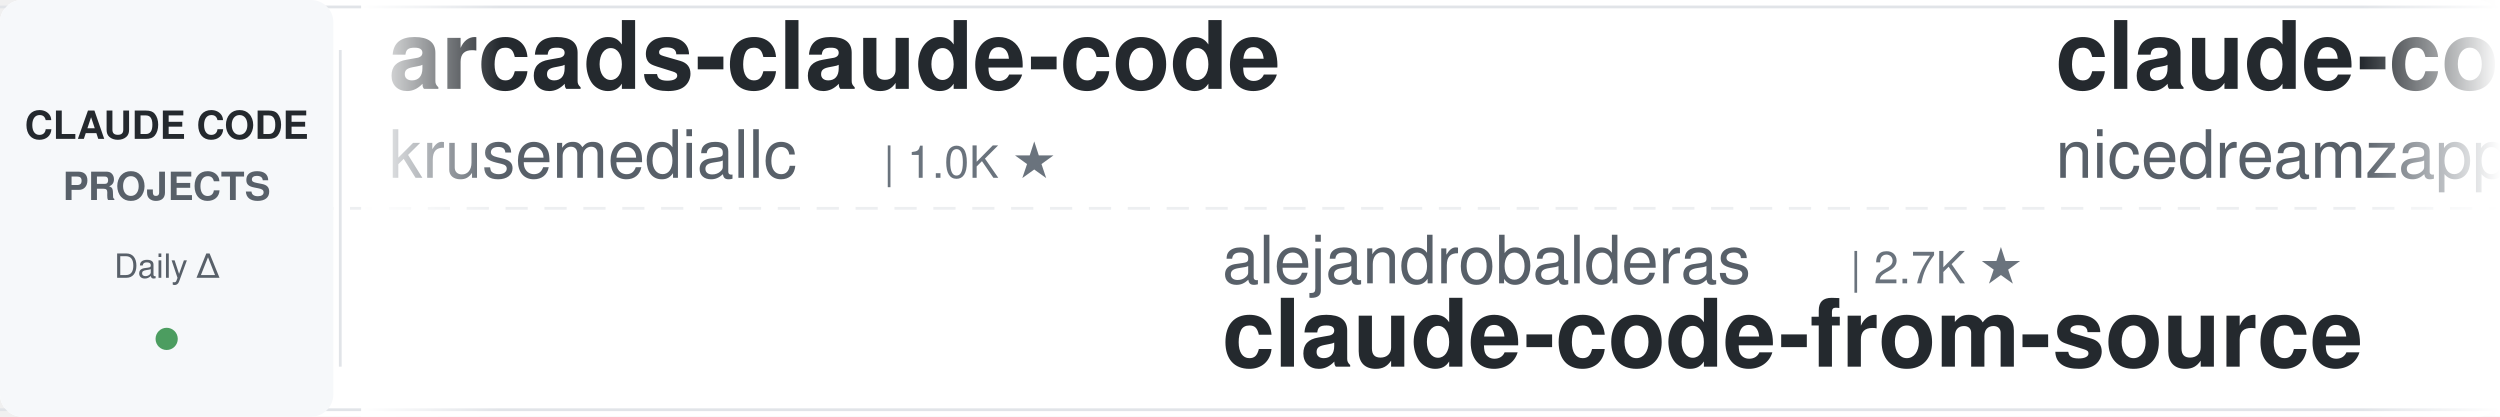
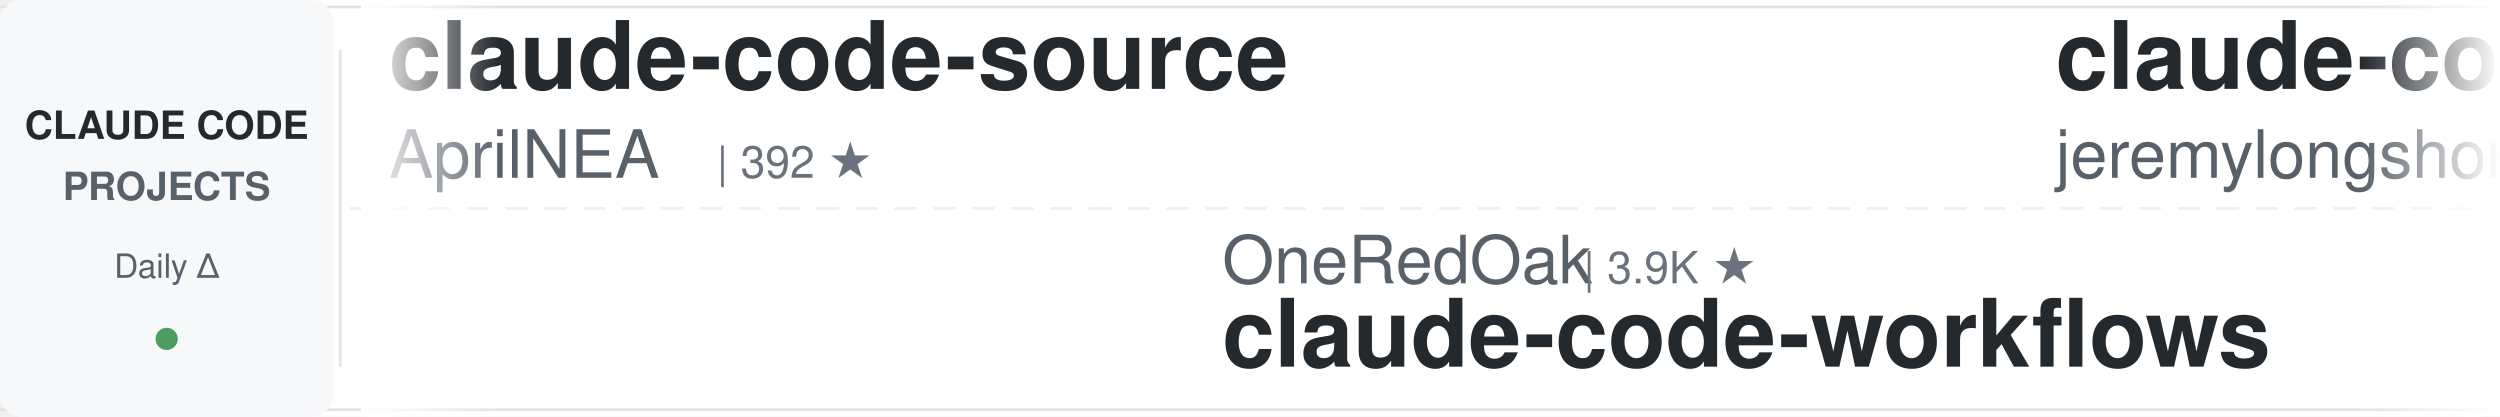
<svg xmlns="http://www.w3.org/2000/svg" width="900" height="150">
  <defs>
    <linearGradient id="leftFade" x1="0%" y1="0%" x2="100%" y2="0%">
      <stop offset="0%" style="stop-color:#ffffff;stop-opacity:1" />
      <stop offset="100%" style="stop-color:#ffffff;stop-opacity:0" />
    </linearGradient>
    <linearGradient id="rightFade" x1="0%" y1="0%" x2="100%" y2="0%">
      <stop offset="0%" style="stop-color:#ffffff;stop-opacity:0" />
      <stop offset="100%" style="stop-color:#ffffff;stop-opacity:1" />
    </linearGradient>
  </defs>
  <rect width="900" height="150" fill="#ffffff" rx="8" />
  <rect x="0" y="2" width="900" height="1" fill="#e1e4e8" />
  <rect x="0" y="147" width="900" height="1" fill="#e1e4e8" />
  <line x1="0" y1="75" x2="900" y2="75" stroke="#e1e4e8" stroke-width="1" stroke-dasharray="8 6" opacity="0.6" />
  <rect x="0" y="0" width="120" height="150" fill="#f6f8fa" rx="8" />
  <text x="60" y="50" font-family="-apple-system, BlinkMacSystemFont, 'Segoe UI', Helvetica, Arial, sans-serif" font-size="14" font-weight="600" fill="#24292e" text-anchor="middle">CLAUDE CODE</text>
  <text x="60" y="72" font-family="-apple-system, BlinkMacSystemFont, 'Segoe UI', Helvetica, Arial, sans-serif" font-size="14" font-weight="600" fill="#586069" text-anchor="middle">PROJECTS</text>
  <text x="60" y="100" font-family="-apple-system, BlinkMacSystemFont, 'Segoe UI', Helvetica, Arial, sans-serif" font-size="12" font-weight="500" fill="#586069" text-anchor="middle">Daily Δ</text>
  <circle cx="60" cy="122" r="4" fill="#22863a" opacity="0.8" />
  <rect x="122" y="18" width="1" height="114" fill="#e1e4e8" />
  <clipPath id="tickerClip">
    <rect x="130" y="0" width="770" height="150" />
  </clipPath>
  <g clip-path="url(#tickerClip)">
    <g id="tickerItems">
      <animateTransform attributeName="transform" attributeType="XML" type="translate" from="0 0" to="-3000 0" dur="54s" repeatCount="indefinite" />
      <g transform="translate(0, 0)">
-         <text x="140" y="32" font-family="-apple-system, BlinkMacSystemFont, 'Segoe UI', Helvetica, Arial, sans-serif" font-size="34" font-weight="600" fill="#24292e">arcads-claude-code</text>
-         <text x="140" y="64" font-family="-apple-system, BlinkMacSystemFont, 'Segoe UI', Helvetica, Arial, sans-serif" font-size="24" font-weight="400" fill="#586069">krusemediallc</text>
-         <text x="318" y="64" font-family="-apple-system, BlinkMacSystemFont, 'Segoe UI', Helvetica, Arial, sans-serif" font-size="16" font-weight="500" fill="#6a737d">| 1.0K ★</text>
+         <text x="140" y="32" font-family="-apple-system, BlinkMacSystemFont, 'Segoe UI', Helvetica, Arial, sans-serif" font-size="34" font-weight="600" fill="#24292e">claude-code-source</text>
+         <text x="140" y="64" font-family="-apple-system, BlinkMacSystemFont, 'Segoe UI', Helvetica, Arial, sans-serif" font-size="24" font-weight="400" fill="#586069">AprilNEA</text>
+         <text x="258" y="64" font-family="-apple-system, BlinkMacSystemFont, 'Segoe UI', Helvetica, Arial, sans-serif" font-size="16" font-weight="500" fill="#6a737d">| 392 ★</text>
      </g>
      <g transform="translate(300, 0)">
+         <text x="140" y="102" font-family="-apple-system, BlinkMacSystemFont, 'Segoe UI', Helvetica, Arial, sans-serif" font-size="24" font-weight="400" fill="#586069">OneRedOak</text>
+         <text x="270" y="102" font-family="-apple-system, BlinkMacSystemFont, 'Segoe UI', Helvetica, Arial, sans-serif" font-size="16" font-weight="500" fill="#6a737d">| 3.9K ★</text>
+         <text x="140" y="132" font-family="-apple-system, BlinkMacSystemFont, 'Segoe UI', Helvetica, Arial, sans-serif" font-size="34" font-weight="600" fill="#24292e">claude-code-workflows</text>
+       </g>
+       <g transform="translate(600, 0)">
+         <text x="140" y="32" font-family="-apple-system, BlinkMacSystemFont, 'Segoe UI', Helvetica, Arial, sans-serif" font-size="34" font-weight="600" fill="#24292e">claude-code-plugins-plus...</text>
+         <text x="140" y="64" font-family="-apple-system, BlinkMacSystemFont, 'Segoe UI', Helvetica, Arial, sans-serif" font-size="24" font-weight="400" fill="#586069">jeremylongshore</text>
+         <text x="342" y="64" font-family="-apple-system, BlinkMacSystemFont, 'Segoe UI', Helvetica, Arial, sans-serif" font-size="16" font-weight="500" fill="#6a737d">| 2.5K ★</text>
+       </g>
+       <g transform="translate(900, 0)">
        <text x="140" y="102" font-family="-apple-system, BlinkMacSystemFont, 'Segoe UI', Helvetica, Arial, sans-serif" font-size="24" font-weight="400" fill="#586069">alejandrobalderas</text>
        <text x="366" y="102" font-family="-apple-system, BlinkMacSystemFont, 'Segoe UI', Helvetica, Arial, sans-serif" font-size="16" font-weight="500" fill="#6a737d">| 2.7K ★</text>
        <text x="140" y="132" font-family="-apple-system, BlinkMacSystemFont, 'Segoe UI', Helvetica, Arial, sans-serif" font-size="34" font-weight="600" fill="#24292e">claude-code-from-source</text>
      </g>
-       <g transform="translate(600, 0)">
-         <text x="140" y="32" font-family="-apple-system, BlinkMacSystemFont, 'Segoe UI', Helvetica, Arial, sans-serif" font-size="34" font-weight="600" fill="#24292e">claude-code-local</text>
-         <text x="140" y="64" font-family="-apple-system, BlinkMacSystemFont, 'Segoe UI', Helvetica, Arial, sans-serif" font-size="24" font-weight="400" fill="#586069">nicedreamzapp</text>
-         <text x="318" y="64" font-family="-apple-system, BlinkMacSystemFont, 'Segoe UI', Helvetica, Arial, sans-serif" font-size="16" font-weight="500" fill="#6a737d">| 3.0K ★</text>
-       </g>
-       <g transform="translate(900, 0)">
-         <text x="140" y="102" font-family="-apple-system, BlinkMacSystemFont, 'Segoe UI', Helvetica, Arial, sans-serif" font-size="24" font-weight="400" fill="#586069">feiskyer</text>
-         <text x="258" y="102" font-family="-apple-system, BlinkMacSystemFont, 'Segoe UI', Helvetica, Arial, sans-serif" font-size="16" font-weight="500" fill="#6a737d">| 1.6K ★</text>
-         <text x="140" y="132" font-family="-apple-system, BlinkMacSystemFont, 'Segoe UI', Helvetica, Arial, sans-serif" font-size="34" font-weight="600" fill="#24292e">claude-code-settings</text>
-       </g>
      <g transform="translate(1200, 0)">
-         <text x="140" y="32" font-family="-apple-system, BlinkMacSystemFont, 'Segoe UI', Helvetica, Arial, sans-serif" font-size="34" font-weight="600" fill="#24292e">Claude-Code-Source-Study</text>
-         <text x="140" y="64" font-family="-apple-system, BlinkMacSystemFont, 'Segoe UI', Helvetica, Arial, sans-serif" font-size="24" font-weight="400" fill="#586069">luyao618</text>
-         <text x="258" y="64" font-family="-apple-system, BlinkMacSystemFont, 'Segoe UI', Helvetica, Arial, sans-serif" font-size="16" font-weight="500" fill="#6a737d">| 1.6K ★</text>
+         <text x="140" y="32" font-family="-apple-system, BlinkMacSystemFont, 'Segoe UI', Helvetica, Arial, sans-serif" font-size="34" font-weight="600" fill="#24292e">claude-code-base-action</text>
+         <text x="140" y="64" font-family="-apple-system, BlinkMacSystemFont, 'Segoe UI', Helvetica, Arial, sans-serif" font-size="24" font-weight="400" fill="#586069">anthropics</text>
+         <text x="282" y="64" font-family="-apple-system, BlinkMacSystemFont, 'Segoe UI', Helvetica, Arial, sans-serif" font-size="16" font-weight="500" fill="#6a737d">| 916 ★</text>
      </g>
      <g transform="translate(1500, 0)">
-         <text x="140" y="102" font-family="-apple-system, BlinkMacSystemFont, 'Segoe UI', Helvetica, Arial, sans-serif" font-size="24" font-weight="400" fill="#586069">musistudio</text>
-         <text x="282" y="102" font-family="-apple-system, BlinkMacSystemFont, 'Segoe UI', Helvetica, Arial, sans-serif" font-size="16" font-weight="500" fill="#6a737d">| 35.9K ★</text>
-         <text x="140" y="132" font-family="-apple-system, BlinkMacSystemFont, 'Segoe UI', Helvetica, Arial, sans-serif" font-size="34" font-weight="600" fill="#24292e">claude-code-router</text>
+         <text x="140" y="102" font-family="-apple-system, BlinkMacSystemFont, 'Segoe UI', Helvetica, Arial, sans-serif" font-size="24" font-weight="400" fill="#586069">fuergaosi233</text>
+         <text x="306" y="102" font-family="-apple-system, BlinkMacSystemFont, 'Segoe UI', Helvetica, Arial, sans-serif" font-size="16" font-weight="500" fill="#6a737d">| 2.7K ★</text>
+         <text x="140" y="132" font-family="-apple-system, BlinkMacSystemFont, 'Segoe UI', Helvetica, Arial, sans-serif" font-size="34" font-weight="600" fill="#24292e">claude-code-proxy</text>
      </g>
      <g transform="translate(1800, 0)">
-         <text x="140" y="32" font-family="-apple-system, BlinkMacSystemFont, 'Segoe UI', Helvetica, Arial, sans-serif" font-size="34" font-weight="600" fill="#24292e">claude-code-source</text>
-         <text x="140" y="64" font-family="-apple-system, BlinkMacSystemFont, 'Segoe UI', Helvetica, Arial, sans-serif" font-size="24" font-weight="400" fill="#586069">JrCx7scC</text>
-         <text x="258" y="64" font-family="-apple-system, BlinkMacSystemFont, 'Segoe UI', Helvetica, Arial, sans-serif" font-size="16" font-weight="500" fill="#6a737d">| 371 ★</text>
+         <text x="140" y="32" font-family="-apple-system, BlinkMacSystemFont, 'Segoe UI', Helvetica, Arial, sans-serif" font-size="34" font-weight="600" fill="#24292e">awesome-claude-code</text>
+         <text x="140" y="64" font-family="-apple-system, BlinkMacSystemFont, 'Segoe UI', Helvetica, Arial, sans-serif" font-size="24" font-weight="400" fill="#586069">jqueryscript</text>
+         <text x="306" y="64" font-family="-apple-system, BlinkMacSystemFont, 'Segoe UI', Helvetica, Arial, sans-serif" font-size="16" font-weight="500" fill="#6a737d">| 469 ★</text>
      </g>
      <g transform="translate(2100, 0)">
-         <text x="140" y="102" font-family="-apple-system, BlinkMacSystemFont, 'Segoe UI', Helvetica, Arial, sans-serif" font-size="24" font-weight="400" fill="#586069">Windy3f3f3f3f</text>
-         <text x="318" y="102" font-family="-apple-system, BlinkMacSystemFont, 'Segoe UI', Helvetica, Arial, sans-serif" font-size="16" font-weight="500" fill="#6a737d">| 2.4K ★</text>
-         <text x="140" y="132" font-family="-apple-system, BlinkMacSystemFont, 'Segoe UI', Helvetica, Arial, sans-serif" font-size="34" font-weight="600" fill="#24292e">claude-code-from-scratch</text>
+         <text x="140" y="102" font-family="-apple-system, BlinkMacSystemFont, 'Segoe UI', Helvetica, Arial, sans-serif" font-size="24" font-weight="400" fill="#586069">shanraisshan</text>
+         <text x="306" y="102" font-family="-apple-system, BlinkMacSystemFont, 'Segoe UI', Helvetica, Arial, sans-serif" font-size="16" font-weight="500" fill="#6a737d">| 63.1K ★</text>
+         <text x="140" y="132" font-family="-apple-system, BlinkMacSystemFont, 'Segoe UI', Helvetica, Arial, sans-serif" font-size="34" font-weight="600" fill="#24292e">claude-code-best-practic...</text>
      </g>
      <g transform="translate(2400, 0)">
-         <text x="140" y="32" font-family="-apple-system, BlinkMacSystemFont, 'Segoe UI', Helvetica, Arial, sans-serif" font-size="34" font-weight="600" fill="#24292e">claude-code-showcase</text>
-         <text x="140" y="64" font-family="-apple-system, BlinkMacSystemFont, 'Segoe UI', Helvetica, Arial, sans-serif" font-size="24" font-weight="400" fill="#586069">ChrisWiles</text>
-         <text x="282" y="64" font-family="-apple-system, BlinkMacSystemFont, 'Segoe UI', Helvetica, Arial, sans-serif" font-size="16" font-weight="500" fill="#6a737d">| 6.0K ★</text>
+         <text x="140" y="32" font-family="-apple-system, BlinkMacSystemFont, 'Segoe UI', Helvetica, Arial, sans-serif" font-size="34" font-weight="600" fill="#24292e">sc-claude-code-files</text>
+         <text x="140" y="64" font-family="-apple-system, BlinkMacSystemFont, 'Segoe UI', Helvetica, Arial, sans-serif" font-size="24" font-weight="400" fill="#586069">https-deeplearning-ai</text>
+         <text x="414" y="64" font-family="-apple-system, BlinkMacSystemFont, 'Segoe UI', Helvetica, Arial, sans-serif" font-size="16" font-weight="500" fill="#6a737d">| 535 ★</text>
      </g>
      <g transform="translate(2700, 0)">
-         <text x="140" y="102" font-family="-apple-system, BlinkMacSystemFont, 'Segoe UI', Helvetica, Arial, sans-serif" font-size="24" font-weight="400" fill="#586069">zebbern</text>
-         <text x="246" y="102" font-family="-apple-system, BlinkMacSystemFont, 'Segoe UI', Helvetica, Arial, sans-serif" font-size="16" font-weight="500" fill="#6a737d">| 4.4K ★</text>
-         <text x="140" y="132" font-family="-apple-system, BlinkMacSystemFont, 'Segoe UI', Helvetica, Arial, sans-serif" font-size="34" font-weight="600" fill="#24292e">claude-code-guide</text>
+         <text x="140" y="102" font-family="-apple-system, BlinkMacSystemFont, 'Segoe UI', Helvetica, Arial, sans-serif" font-size="24" font-weight="400" fill="#586069">davila7</text>
+         <text x="246" y="102" font-family="-apple-system, BlinkMacSystemFont, 'Segoe UI', Helvetica, Arial, sans-serif" font-size="16" font-weight="500" fill="#6a737d">| 29.7K ★</text>
+         <text x="140" y="132" font-family="-apple-system, BlinkMacSystemFont, 'Segoe UI', Helvetica, Arial, sans-serif" font-size="34" font-weight="600" fill="#24292e">claude-code-templates</text>
      </g>
      <g transform="translate(3000, 0)">
-         <text x="140" y="32" font-family="-apple-system, BlinkMacSystemFont, 'Segoe UI', Helvetica, Arial, sans-serif" font-size="34" font-weight="600" fill="#24292e">arcads-claude-code</text>
-         <text x="140" y="64" font-family="-apple-system, BlinkMacSystemFont, 'Segoe UI', Helvetica, Arial, sans-serif" font-size="24" font-weight="400" fill="#586069">krusemediallc</text>
-         <text x="318" y="64" font-family="-apple-system, BlinkMacSystemFont, 'Segoe UI', Helvetica, Arial, sans-serif" font-size="16" font-weight="500" fill="#6a737d">| 1.0K ★</text>
+         <text x="140" y="32" font-family="-apple-system, BlinkMacSystemFont, 'Segoe UI', Helvetica, Arial, sans-serif" font-size="34" font-weight="600" fill="#24292e">claude-code-source</text>
+         <text x="140" y="64" font-family="-apple-system, BlinkMacSystemFont, 'Segoe UI', Helvetica, Arial, sans-serif" font-size="24" font-weight="400" fill="#586069">AprilNEA</text>
+         <text x="258" y="64" font-family="-apple-system, BlinkMacSystemFont, 'Segoe UI', Helvetica, Arial, sans-serif" font-size="16" font-weight="500" fill="#6a737d">| 392 ★</text>
      </g>
      <g transform="translate(3300, 0)">
+         <text x="140" y="102" font-family="-apple-system, BlinkMacSystemFont, 'Segoe UI', Helvetica, Arial, sans-serif" font-size="24" font-weight="400" fill="#586069">OneRedOak</text>
+         <text x="270" y="102" font-family="-apple-system, BlinkMacSystemFont, 'Segoe UI', Helvetica, Arial, sans-serif" font-size="16" font-weight="500" fill="#6a737d">| 3.9K ★</text>
+         <text x="140" y="132" font-family="-apple-system, BlinkMacSystemFont, 'Segoe UI', Helvetica, Arial, sans-serif" font-size="34" font-weight="600" fill="#24292e">claude-code-workflows</text>
+       </g>
+       <g transform="translate(3600, 0)">
+         <text x="140" y="32" font-family="-apple-system, BlinkMacSystemFont, 'Segoe UI', Helvetica, Arial, sans-serif" font-size="34" font-weight="600" fill="#24292e">claude-code-plugins-plus...</text>
+         <text x="140" y="64" font-family="-apple-system, BlinkMacSystemFont, 'Segoe UI', Helvetica, Arial, sans-serif" font-size="24" font-weight="400" fill="#586069">jeremylongshore</text>
+         <text x="342" y="64" font-family="-apple-system, BlinkMacSystemFont, 'Segoe UI', Helvetica, Arial, sans-serif" font-size="16" font-weight="500" fill="#6a737d">| 2.5K ★</text>
+       </g>
+       <g transform="translate(3900, 0)">
        <text x="140" y="102" font-family="-apple-system, BlinkMacSystemFont, 'Segoe UI', Helvetica, Arial, sans-serif" font-size="24" font-weight="400" fill="#586069">alejandrobalderas</text>
        <text x="366" y="102" font-family="-apple-system, BlinkMacSystemFont, 'Segoe UI', Helvetica, Arial, sans-serif" font-size="16" font-weight="500" fill="#6a737d">| 2.7K ★</text>
        <text x="140" y="132" font-family="-apple-system, BlinkMacSystemFont, 'Segoe UI', Helvetica, Arial, sans-serif" font-size="34" font-weight="600" fill="#24292e">claude-code-from-source</text>
-       </g>
-       <g transform="translate(3600, 0)">
-         <text x="140" y="32" font-family="-apple-system, BlinkMacSystemFont, 'Segoe UI', Helvetica, Arial, sans-serif" font-size="34" font-weight="600" fill="#24292e">claude-code-local</text>
-         <text x="140" y="64" font-family="-apple-system, BlinkMacSystemFont, 'Segoe UI', Helvetica, Arial, sans-serif" font-size="24" font-weight="400" fill="#586069">nicedreamzapp</text>
-         <text x="318" y="64" font-family="-apple-system, BlinkMacSystemFont, 'Segoe UI', Helvetica, Arial, sans-serif" font-size="16" font-weight="500" fill="#6a737d">| 3.0K ★</text>
-       </g>
-       <g transform="translate(3900, 0)">
-         <text x="140" y="102" font-family="-apple-system, BlinkMacSystemFont, 'Segoe UI', Helvetica, Arial, sans-serif" font-size="24" font-weight="400" fill="#586069">feiskyer</text>
-         <text x="258" y="102" font-family="-apple-system, BlinkMacSystemFont, 'Segoe UI', Helvetica, Arial, sans-serif" font-size="16" font-weight="500" fill="#6a737d">| 1.6K ★</text>
-         <text x="140" y="132" font-family="-apple-system, BlinkMacSystemFont, 'Segoe UI', Helvetica, Arial, sans-serif" font-size="34" font-weight="600" fill="#24292e">claude-code-settings</text>
      </g>
    </g>
  </g>
  <rect x="130" y="0" width="50" height="150" fill="url(#leftFade)" />
  <rect x="850" y="0" width="50" height="150" fill="url(#rightFade)" />
</svg>
